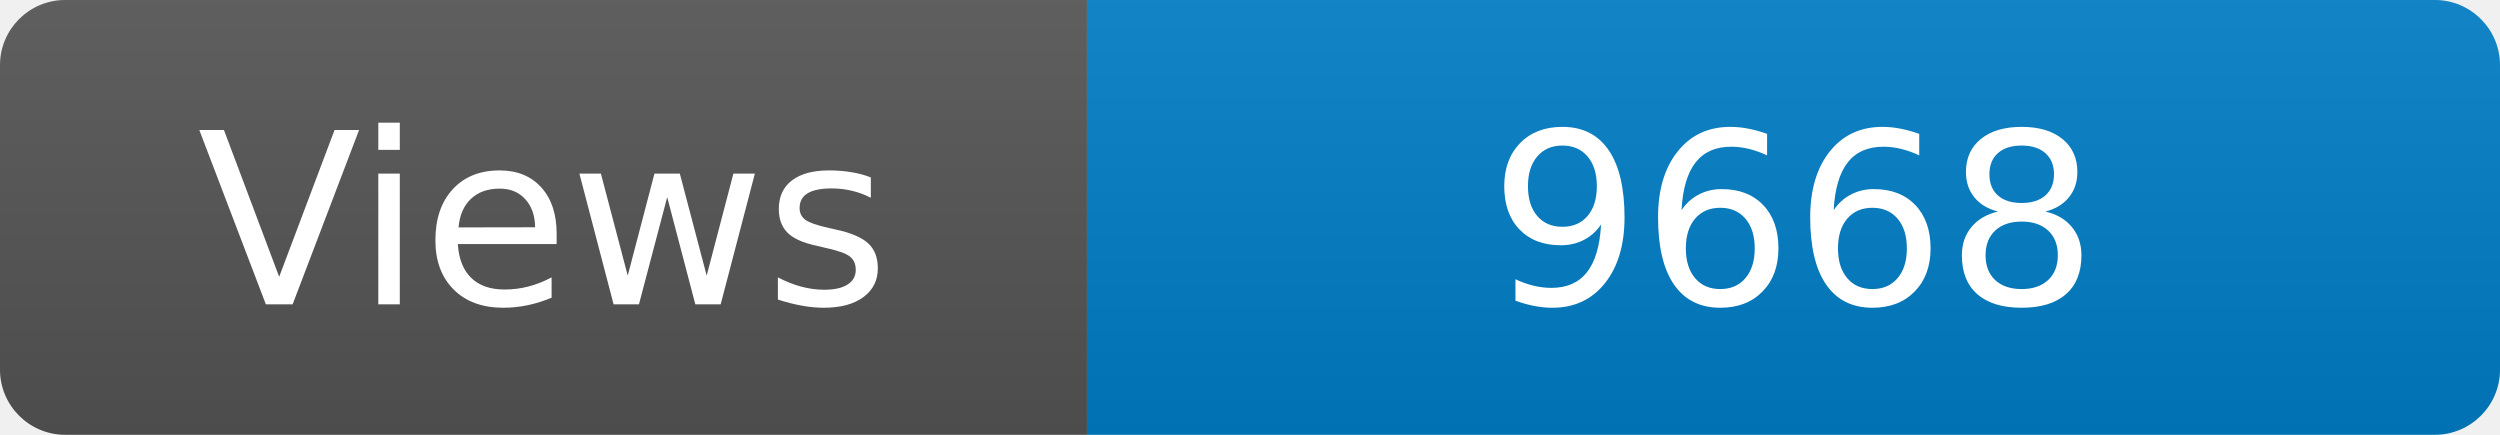
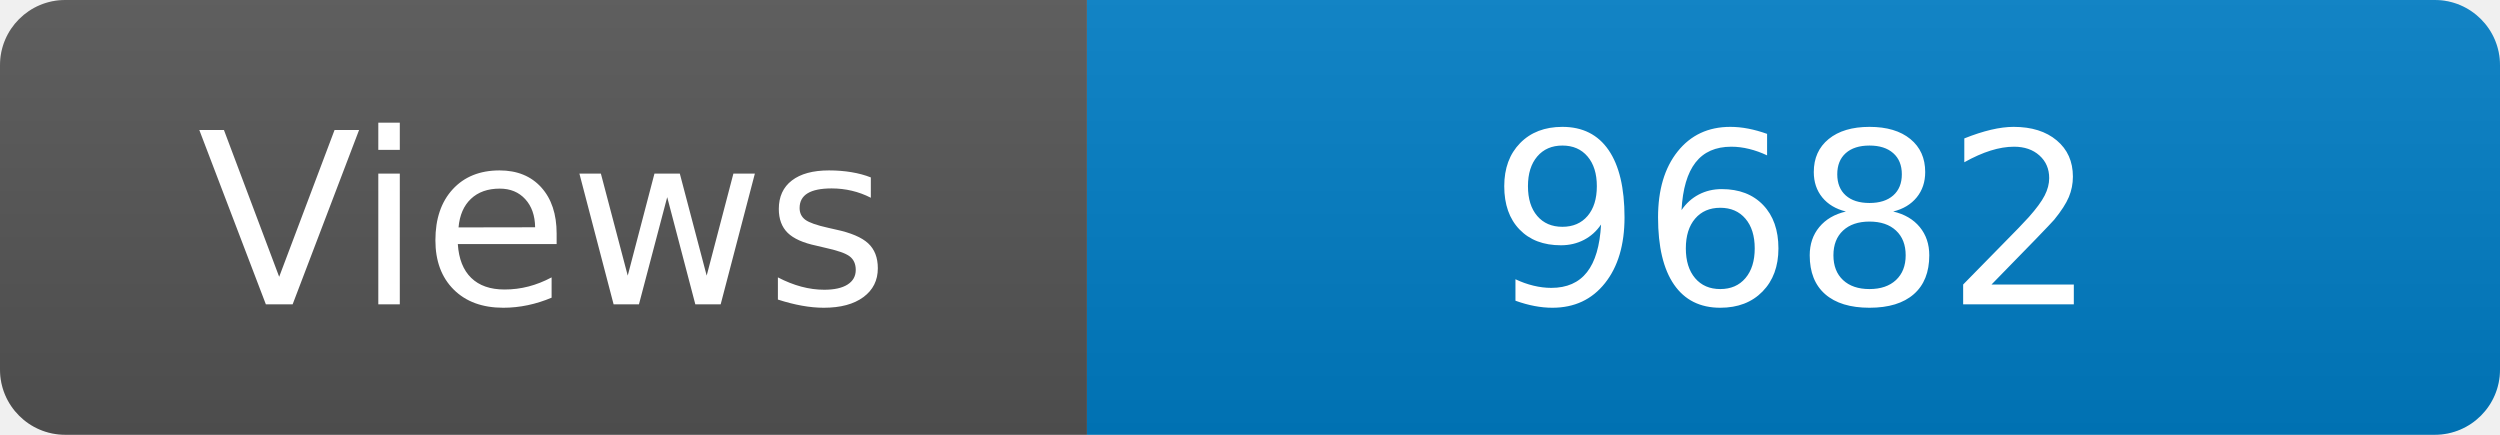
<svg xmlns="http://www.w3.org/2000/svg" width="115" height="20" role="img" aria-label="Maintained?: yes">
  <linearGradient id="s" x2="0" y2="100%">
    <stop offset="0" stop-color="#bbb" stop-opacity=".1" />
    <stop offset="1" stop-opacity=".1" />
  </linearGradient>
  <clipPath id="r">
    <rect width="115" height="20" rx="3" fill="#fff" />
  </clipPath>
  <g clip-path="url(#r)">
    <rect width="50" height="20" fill="#555" />
    <rect x="50" width="160" height="20" fill="#007ec6" />
    <rect width="115" height="20" fill="url(#s)" />
  </g>
  <g fill="#fff" text-anchor="middle" font-family="Verdana,Geneva,DejaVu Sans,sans-serif" font-size="110">
    <text x="250" y="140" transform="scale(.1)" fill="#fff">Views</text>
-     <text x="825" y="140" transform="scale(.1)" fill="#fff">9668</text>
+     <text x="825" y="140" transform="scale(.1)" fill="#fff">9682</text>
  </g>
</svg>
